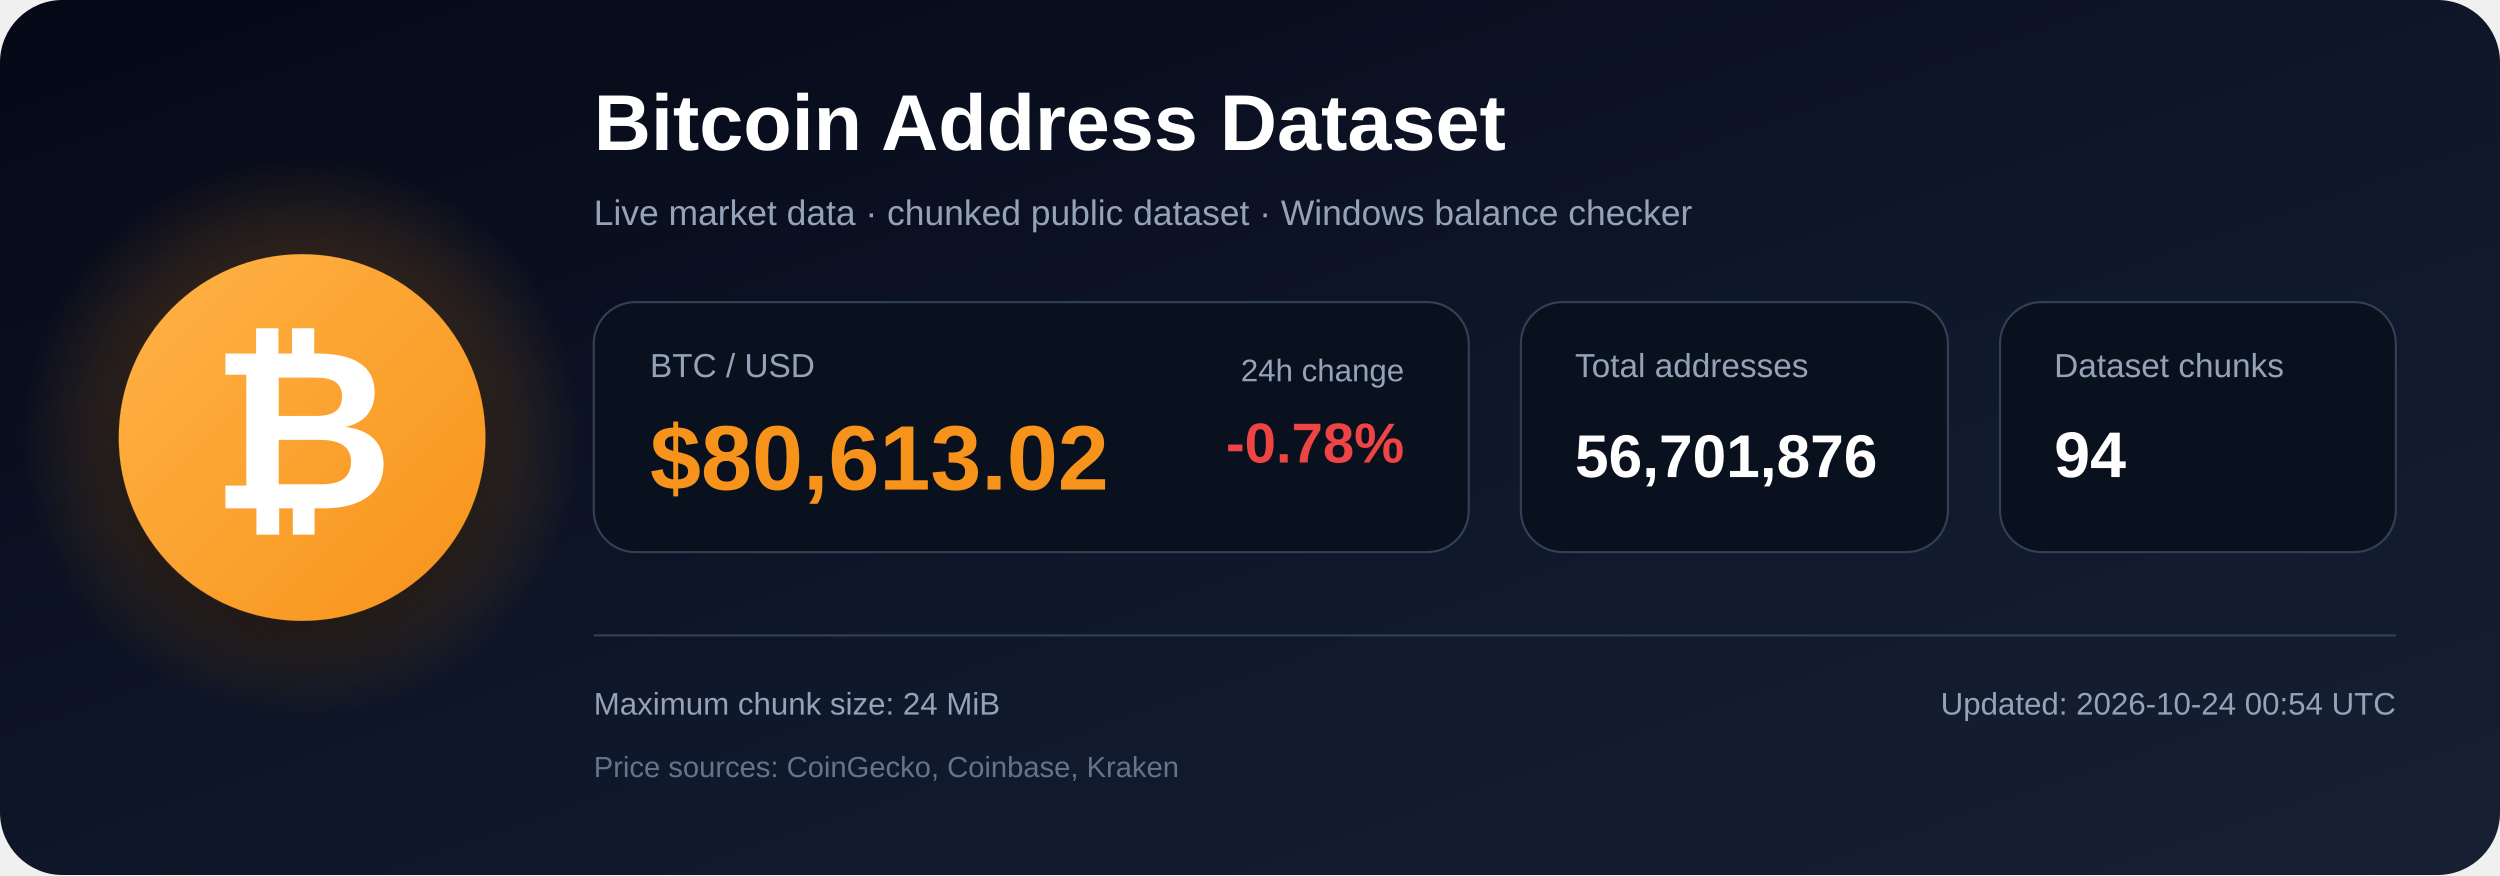
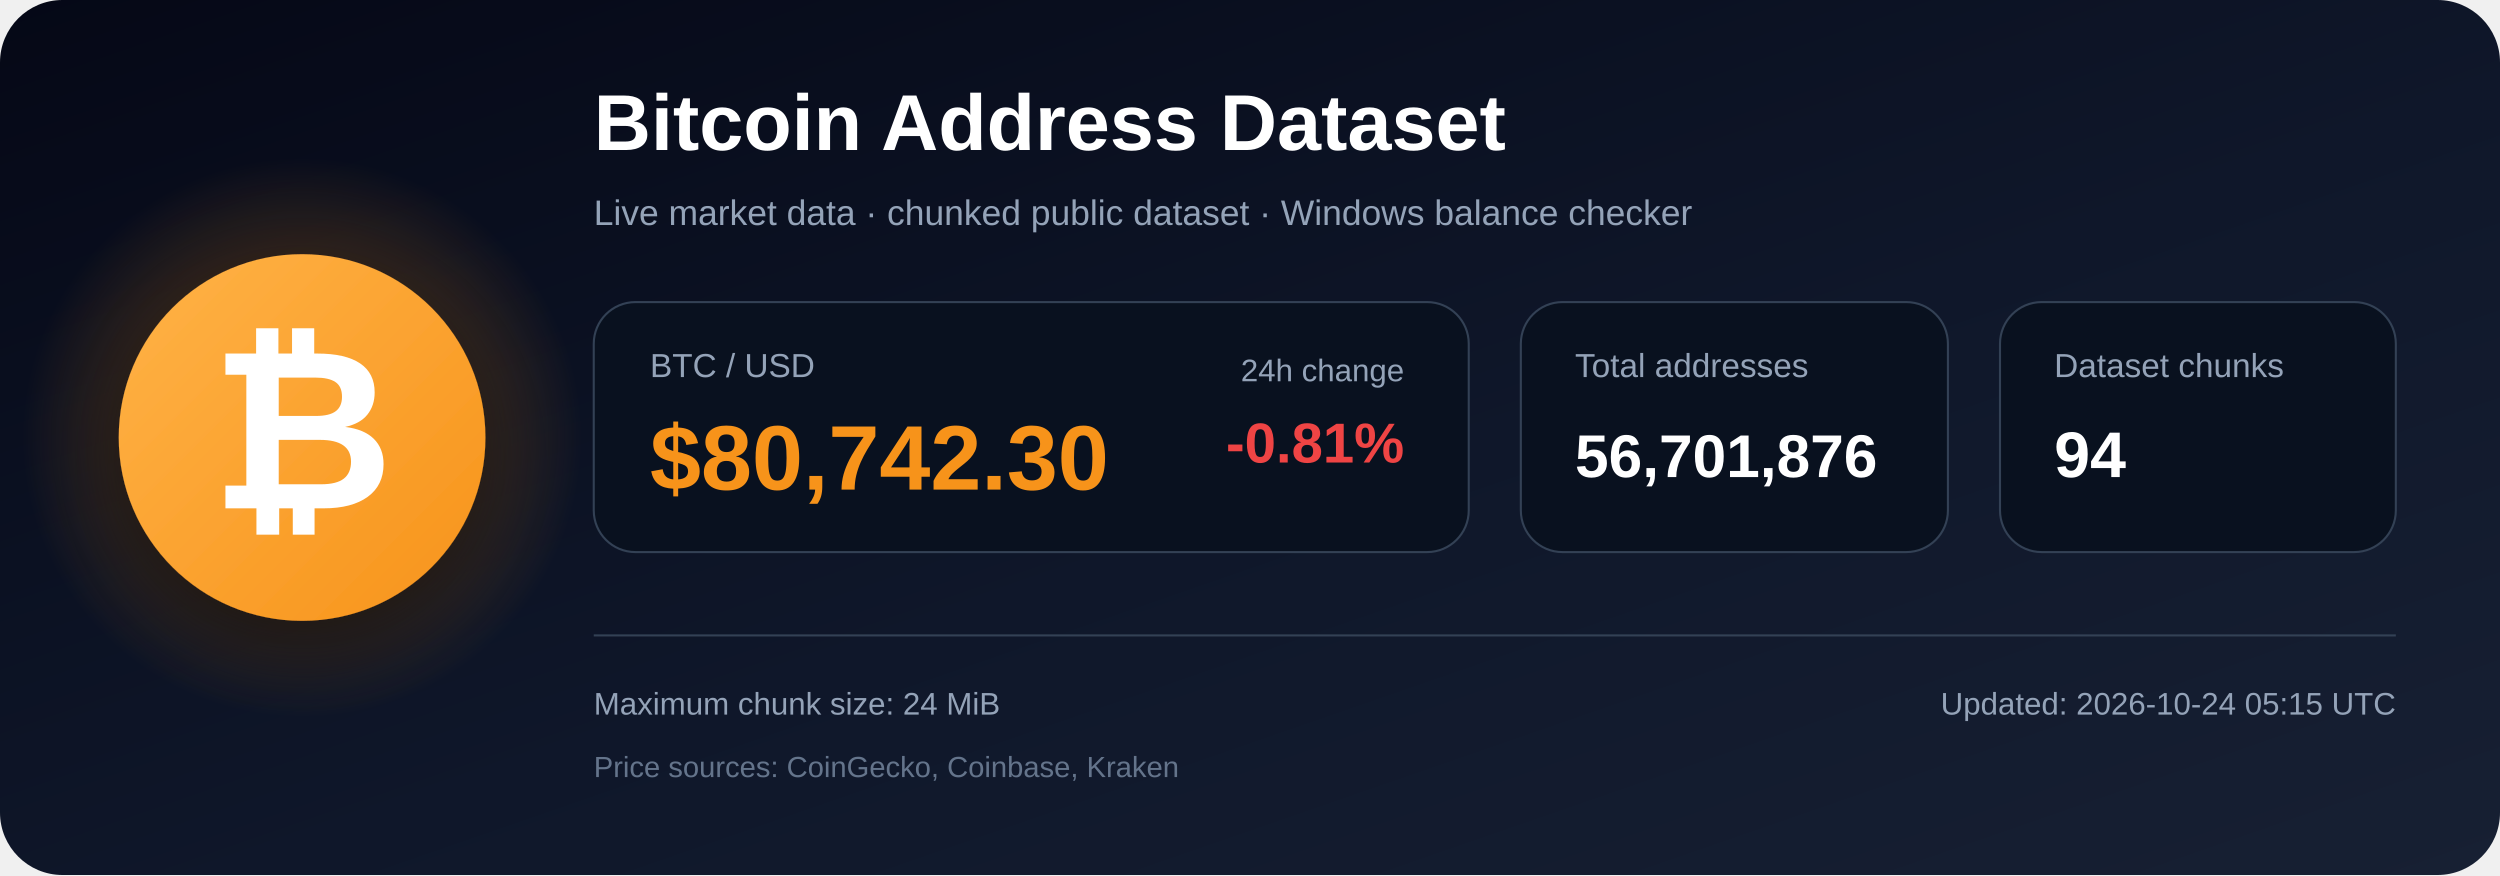
<svg xmlns="http://www.w3.org/2000/svg" width="1200" height="420" viewBox="0 0 1200 420" role="img" aria-labelledby="title description">
  <defs>
    <linearGradient id="bg" x1="0" y1="0" x2="1" y2="1">
      <stop offset="0%" stop-color="#050816" />
      <stop offset="55%" stop-color="#0f172a" />
      <stop offset="100%" stop-color="#172033" />
    </linearGradient>
    <radialGradient id="glow">
      <stop offset="0%" stop-color="#f7931a" stop-opacity=".48" />
      <stop offset="100%" stop-color="#f7931a" stop-opacity="0" />
    </radialGradient>
    <linearGradient id="orange" x1="0" y1="0" x2="1" y2="1">
      <stop offset="0%" stop-color="#ffb347" />
      <stop offset="100%" stop-color="#f7931a" />
    </linearGradient>
    <filter id="shadow" x="-40%" y="-40%" width="180%" height="180%">
      <feDropShadow dx="0" dy="12" stdDeviation="18" flood-color="#000000" flood-opacity=".50" />
    </filter>
  </defs>
  <rect width="1200" height="420" rx="30" fill="url(#bg)" />
  <circle cx="145" cy="210" r="135" fill="url(#glow)" />
  <circle cx="145" cy="210" r="88" fill="url(#orange)" filter="url(#shadow)" />
  <text x="145" y="244" text-anchor="middle" font-family="Arial, Helvetica, sans-serif" font-size="108" font-weight="700" fill="#ffffff">₿</text>
  <text x="285" y="72" font-family="Arial, Helvetica, sans-serif" font-size="38" font-weight="700" fill="#ffffff">
    Bitcoin Address Dataset
  </text>
  <text x="285" y="108" font-family="Arial, Helvetica, sans-serif" font-size="17" fill="#94a3b8">
    Live market data · chunked public dataset · Windows balance checker
  </text>
  <rect x="285" y="145" width="420" height="120" rx="20" fill="#09111f" stroke="#334155" />
  <text x="312" y="181" font-family="Arial, Helvetica, sans-serif" font-size="16" fill="#94a3b8">BTC / USD</text>
-   <text x="312" y="235" font-family="Arial, Helvetica, sans-serif" font-size="44" font-weight="700" fill="#f7931a">$80,613.02</text>
+   <text x="312" y="235" font-family="Arial, Helvetica, sans-serif" font-size="44" font-weight="700" fill="#f7931a">$80,742.30</text>
  <text x="674" y="183" text-anchor="end" font-family="Arial, Helvetica, sans-serif" font-size="15" fill="#94a3b8">24h change</text>
-   <text x="674" y="222" text-anchor="end" font-family="Arial, Helvetica, sans-serif" font-size="27" font-weight="700" fill="#ef4444">-0.78%</text>
+   <text x="674" y="222" text-anchor="end" font-family="Arial, Helvetica, sans-serif" font-size="27" font-weight="700" fill="#ef4444">-0.81%</text>
  <rect x="730" y="145" width="205" height="120" rx="20" fill="#09111f" stroke="#334155" />
  <text x="756" y="181" font-family="Arial, Helvetica, sans-serif" font-size="16" fill="#94a3b8">Total addresses</text>
  <text x="756" y="229" font-family="Arial, Helvetica, sans-serif" font-size="29" font-weight="700" fill="#ffffff">56,701,876</text>
  <rect x="960" y="145" width="190" height="120" rx="20" fill="#09111f" stroke="#334155" />
  <text x="986" y="181" font-family="Arial, Helvetica, sans-serif" font-size="16" fill="#94a3b8">Dataset chunks</text>
  <text x="986" y="229" font-family="Arial, Helvetica, sans-serif" font-size="31" font-weight="700" fill="#ffffff">94</text>
  <line x1="285" y1="305" x2="1150" y2="305" stroke="#334155" stroke-width="1" />
  <text x="285" y="343" font-family="Arial, Helvetica, sans-serif" font-size="15" fill="#94a3b8">
    Maximum chunk size: 24 MiB
  </text>
  <text x="285" y="373" font-family="Arial, Helvetica, sans-serif" font-size="14" fill="#64748b">
    Price sources: CoinGecko, Coinbase, Kraken
  </text>
  <text x="1150" y="343" text-anchor="end" font-family="Arial, Helvetica, sans-serif" font-size="15" fill="#94a3b8">
-     Updated: 2026-10-24 00:54 UTC
+     Updated: 2026-10-24 05:15 UTC
  </text>
</svg>
